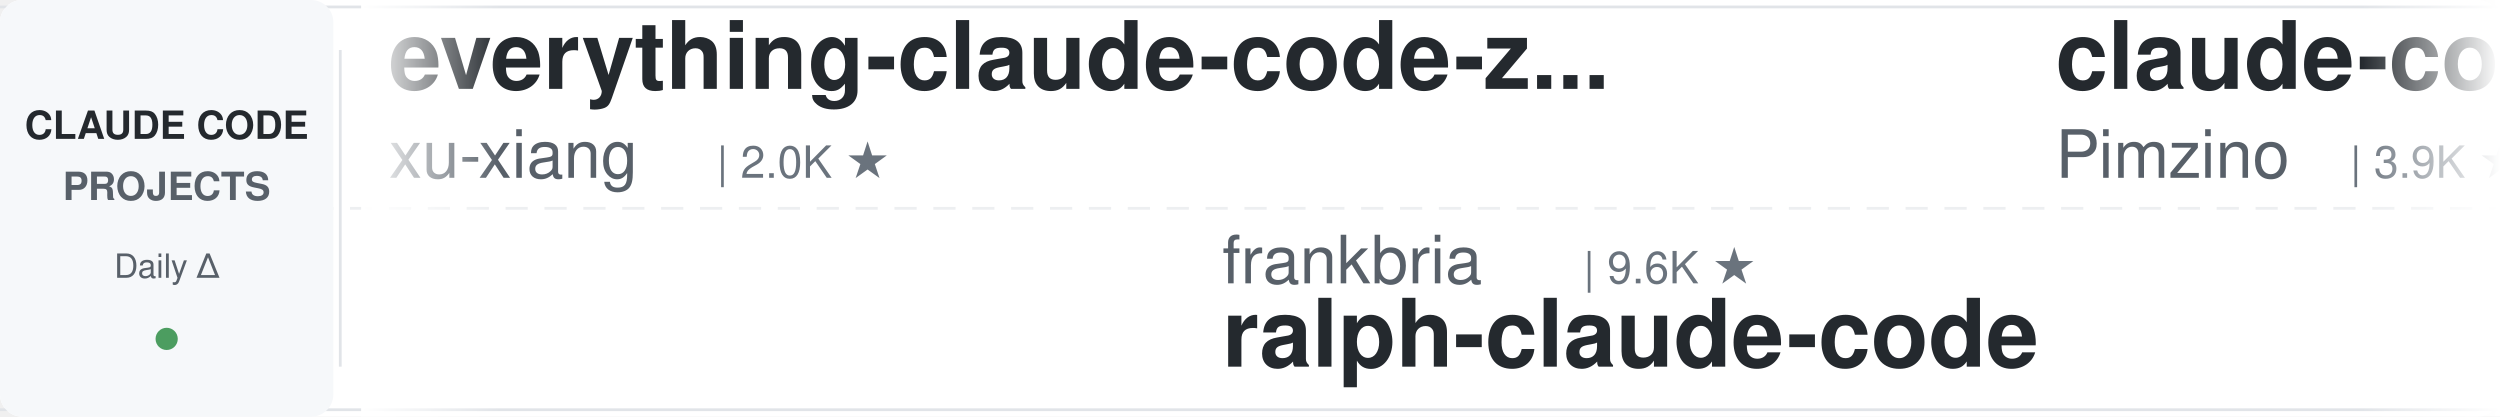
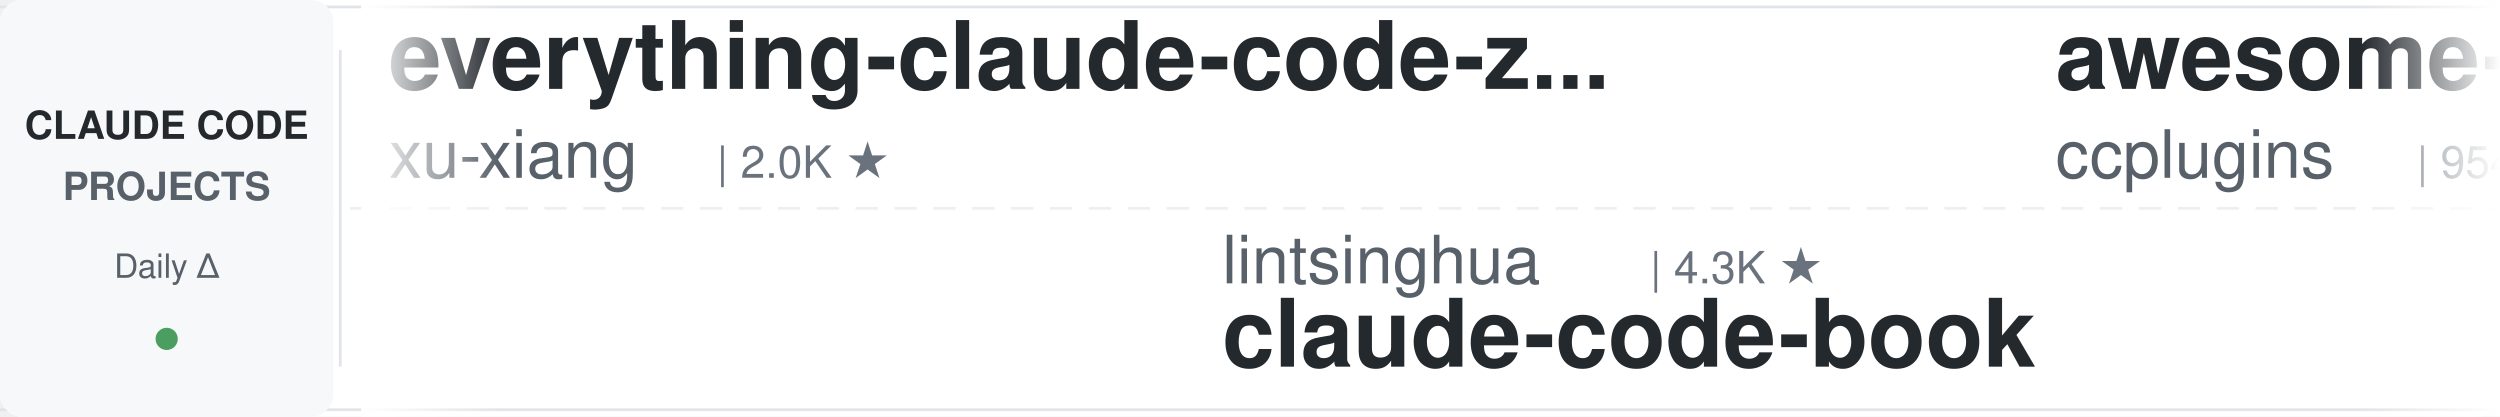
<svg xmlns="http://www.w3.org/2000/svg" width="900" height="150">
  <defs>
    <linearGradient id="leftFade" x1="0%" y1="0%" x2="100%" y2="0%">
      <stop offset="0%" style="stop-color:#ffffff;stop-opacity:1" />
      <stop offset="100%" style="stop-color:#ffffff;stop-opacity:0" />
    </linearGradient>
    <linearGradient id="rightFade" x1="0%" y1="0%" x2="100%" y2="0%">
      <stop offset="0%" style="stop-color:#ffffff;stop-opacity:0" />
      <stop offset="100%" style="stop-color:#ffffff;stop-opacity:1" />
    </linearGradient>
  </defs>
  <rect width="900" height="150" fill="#ffffff" rx="8" />
  <rect x="0" y="2" width="900" height="1" fill="#e1e4e8" />
  <rect x="0" y="147" width="900" height="1" fill="#e1e4e8" />
  <line x1="0" y1="75" x2="900" y2="75" stroke="#e1e4e8" stroke-width="1" stroke-dasharray="8 6" opacity="0.6" />
  <rect x="0" y="0" width="120" height="150" fill="#f6f8fa" rx="8" />
  <text x="60" y="50" font-family="-apple-system, BlinkMacSystemFont, 'Segoe UI', Helvetica, Arial, sans-serif" font-size="14" font-weight="600" fill="#24292e" text-anchor="middle">CLAUDE CODE</text>
  <text x="60" y="72" font-family="-apple-system, BlinkMacSystemFont, 'Segoe UI', Helvetica, Arial, sans-serif" font-size="14" font-weight="600" fill="#586069" text-anchor="middle">PROJECTS</text>
  <text x="60" y="100" font-family="-apple-system, BlinkMacSystemFont, 'Segoe UI', Helvetica, Arial, sans-serif" font-size="12" font-weight="500" fill="#586069" text-anchor="middle">Daily Δ</text>
  <circle cx="60" cy="122" r="4" fill="#22863a" opacity="0.8" />
  <rect x="122" y="18" width="1" height="114" fill="#e1e4e8" />
  <clipPath id="tickerClip">
    <rect x="130" y="0" width="770" height="150" />
  </clipPath>
  <g clip-path="url(#tickerClip)">
    <g id="tickerItems">
      <animateTransform attributeName="transform" attributeType="XML" type="translate" from="0 0" to="-3000 0" dur="54s" repeatCount="indefinite" />
      <g transform="translate(0, 0)">
        <text x="140" y="32" font-family="-apple-system, BlinkMacSystemFont, 'Segoe UI', Helvetica, Arial, sans-serif" font-size="34" font-weight="600" fill="#24292e">everything-claude-code-z...</text>
        <text x="140" y="64" font-family="-apple-system, BlinkMacSystemFont, 'Segoe UI', Helvetica, Arial, sans-serif" font-size="24" font-weight="400" fill="#586069">xu-xiang</text>
        <text x="258" y="64" font-family="-apple-system, BlinkMacSystemFont, 'Segoe UI', Helvetica, Arial, sans-serif" font-size="16" font-weight="500" fill="#6a737d">| 2.0K ★</text>
      </g>
      <g transform="translate(300, 0)">
-         <text x="140" y="102" font-family="-apple-system, BlinkMacSystemFont, 'Segoe UI', Helvetica, Arial, sans-serif" font-size="24" font-weight="400" fill="#586069">frankbria</text>
-         <text x="270" y="102" font-family="-apple-system, BlinkMacSystemFont, 'Segoe UI', Helvetica, Arial, sans-serif" font-size="16" font-weight="500" fill="#6a737d">| 9.6K ★</text>
-         <text x="140" y="132" font-family="-apple-system, BlinkMacSystemFont, 'Segoe UI', Helvetica, Arial, sans-serif" font-size="34" font-weight="600" fill="#24292e">ralph-claude-code</text>
+         <text x="140" y="102" font-family="-apple-system, BlinkMacSystemFont, 'Segoe UI', Helvetica, Arial, sans-serif" font-size="24" font-weight="400" fill="#586069">lintsinghua</text>
+         <text x="294" y="102" font-family="-apple-system, BlinkMacSystemFont, 'Segoe UI', Helvetica, Arial, sans-serif" font-size="16" font-weight="500" fill="#6a737d">| 4.3K ★</text>
+         <text x="140" y="132" font-family="-apple-system, BlinkMacSystemFont, 'Segoe UI', Helvetica, Arial, sans-serif" font-size="34" font-weight="600" fill="#24292e">claude-code-book</text>
      </g>
      <g transform="translate(600, 0)">
-         <text x="140" y="32" font-family="-apple-system, BlinkMacSystemFont, 'Segoe UI', Helvetica, Arial, sans-serif" font-size="34" font-weight="600" fill="#24292e">claude-code-spec-workflo...</text>
-         <text x="140" y="64" font-family="-apple-system, BlinkMacSystemFont, 'Segoe UI', Helvetica, Arial, sans-serif" font-size="24" font-weight="400" fill="#586069">Pimzino</text>
-         <text x="246" y="64" font-family="-apple-system, BlinkMacSystemFont, 'Segoe UI', Helvetica, Arial, sans-serif" font-size="16" font-weight="500" fill="#6a737d">| 3.9K ★</text>
+         <text x="140" y="32" font-family="-apple-system, BlinkMacSystemFont, 'Segoe UI', Helvetica, Arial, sans-serif" font-size="34" font-weight="600" fill="#24292e">awesome-claude-code-plug...</text>
+         <text x="140" y="64" font-family="-apple-system, BlinkMacSystemFont, 'Segoe UI', Helvetica, Arial, sans-serif" font-size="24" font-weight="400" fill="#586069">ccplugins</text>
+         <text x="270" y="64" font-family="-apple-system, BlinkMacSystemFont, 'Segoe UI', Helvetica, Arial, sans-serif" font-size="16" font-weight="500" fill="#6a737d">| 954 ★</text>
      </g>
      <g transform="translate(900, 0)">
        <text x="140" y="102" font-family="-apple-system, BlinkMacSystemFont, 'Segoe UI', Helvetica, Arial, sans-serif" font-size="24" font-weight="400" fill="#586069">liuup</text>
        <text x="222" y="102" font-family="-apple-system, BlinkMacSystemFont, 'Segoe UI', Helvetica, Arial, sans-serif" font-size="16" font-weight="500" fill="#6a737d">| 4.0K ★</text>
        <text x="140" y="132" font-family="-apple-system, BlinkMacSystemFont, 'Segoe UI', Helvetica, Arial, sans-serif" font-size="34" font-weight="600" fill="#24292e">claude-code-analysis</text>
      </g>
      <g transform="translate(1200, 0)">
-         <text x="140" y="32" font-family="-apple-system, BlinkMacSystemFont, 'Segoe UI', Helvetica, Arial, sans-serif" font-size="34" font-weight="600" fill="#24292e">claude-code-rust</text>
-         <text x="140" y="64" font-family="-apple-system, BlinkMacSystemFont, 'Segoe UI', Helvetica, Arial, sans-serif" font-size="24" font-weight="400" fill="#586069">lorryjovens-hub</text>
-         <text x="342" y="64" font-family="-apple-system, BlinkMacSystemFont, 'Segoe UI', Helvetica, Arial, sans-serif" font-size="16" font-weight="500" fill="#6a737d">| 1.7K ★</text>
+         <text x="140" y="32" font-family="-apple-system, BlinkMacSystemFont, 'Segoe UI', Helvetica, Arial, sans-serif" font-size="34" font-weight="600" fill="#24292e">awesome-claude-code</text>
+         <text x="140" y="64" font-family="-apple-system, BlinkMacSystemFont, 'Segoe UI', Helvetica, Arial, sans-serif" font-size="24" font-weight="400" fill="#586069">jqueryscript</text>
+         <text x="306" y="64" font-family="-apple-system, BlinkMacSystemFont, 'Segoe UI', Helvetica, Arial, sans-serif" font-size="16" font-weight="500" fill="#6a737d">| 517 ★</text>
      </g>
      <g transform="translate(1500, 0)">
-         <text x="140" y="102" font-family="-apple-system, BlinkMacSystemFont, 'Segoe UI', Helvetica, Arial, sans-serif" font-size="24" font-weight="400" fill="#586069">Yuyz0112</text>
-         <text x="258" y="102" font-family="-apple-system, BlinkMacSystemFont, 'Segoe UI', Helvetica, Arial, sans-serif" font-size="16" font-weight="500" fill="#6a737d">| 2.4K ★</text>
-         <text x="140" y="132" font-family="-apple-system, BlinkMacSystemFont, 'Segoe UI', Helvetica, Arial, sans-serif" font-size="34" font-weight="600" fill="#24292e">claude-code-reverse</text>
+         <text x="140" y="102" font-family="-apple-system, BlinkMacSystemFont, 'Segoe UI', Helvetica, Arial, sans-serif" font-size="24" font-weight="400" fill="#586069">anthropics</text>
+         <text x="282" y="102" font-family="-apple-system, BlinkMacSystemFont, 'Segoe UI', Helvetica, Arial, sans-serif" font-size="16" font-weight="500" fill="#6a737d">| 9.2K ★</text>
+         <text x="140" y="132" font-family="-apple-system, BlinkMacSystemFont, 'Segoe UI', Helvetica, Arial, sans-serif" font-size="34" font-weight="600" fill="#24292e">claude-code-action</text>
      </g>
      <g transform="translate(1800, 0)">
-         <text x="140" y="32" font-family="-apple-system, BlinkMacSystemFont, 'Segoe UI', Helvetica, Arial, sans-serif" font-size="34" font-weight="600" fill="#24292e">andrej-karpathy-skills</text>
-         <text x="140" y="64" font-family="-apple-system, BlinkMacSystemFont, 'Segoe UI', Helvetica, Arial, sans-serif" font-size="24" font-weight="400" fill="#586069">multica-ai</text>
-         <text x="282" y="64" font-family="-apple-system, BlinkMacSystemFont, 'Segoe UI', Helvetica, Arial, sans-serif" font-size="16" font-weight="500" fill="#6a737d">| 215.5K ★</text>
+         <text x="140" y="32" font-family="-apple-system, BlinkMacSystemFont, 'Segoe UI', Helvetica, Arial, sans-serif" font-size="34" font-weight="600" fill="#24292e">sc-claude-code-files</text>
+         <text x="140" y="64" font-family="-apple-system, BlinkMacSystemFont, 'Segoe UI', Helvetica, Arial, sans-serif" font-size="24" font-weight="400" fill="#586069">https-deeplearning-ai</text>
+         <text x="414" y="64" font-family="-apple-system, BlinkMacSystemFont, 'Segoe UI', Helvetica, Arial, sans-serif" font-size="16" font-weight="500" fill="#6a737d">| 554 ★</text>
      </g>
      <g transform="translate(2100, 0)">
-         <text x="140" y="102" font-family="-apple-system, BlinkMacSystemFont, 'Segoe UI', Helvetica, Arial, sans-serif" font-size="24" font-weight="400" fill="#586069">nicedreamzapp</text>
-         <text x="318" y="102" font-family="-apple-system, BlinkMacSystemFont, 'Segoe UI', Helvetica, Arial, sans-serif" font-size="16" font-weight="500" fill="#6a737d">| 3.3K ★</text>
-         <text x="140" y="132" font-family="-apple-system, BlinkMacSystemFont, 'Segoe UI', Helvetica, Arial, sans-serif" font-size="34" font-weight="600" fill="#24292e">claude-code-local</text>
+         <text x="140" y="102" font-family="-apple-system, BlinkMacSystemFont, 'Segoe UI', Helvetica, Arial, sans-serif" font-size="24" font-weight="400" fill="#586069">ding113</text>
+         <text x="246" y="102" font-family="-apple-system, BlinkMacSystemFont, 'Segoe UI', Helvetica, Arial, sans-serif" font-size="16" font-weight="500" fill="#6a737d">| 3.4K ★</text>
+         <text x="140" y="132" font-family="-apple-system, BlinkMacSystemFont, 'Segoe UI', Helvetica, Arial, sans-serif" font-size="34" font-weight="600" fill="#24292e">claude-code-hub</text>
      </g>
      <g transform="translate(2400, 0)">
-         <text x="140" y="32" font-family="-apple-system, BlinkMacSystemFont, 'Segoe UI', Helvetica, Arial, sans-serif" font-size="34" font-weight="600" fill="#24292e">oh-my-claudecode</text>
-         <text x="140" y="64" font-family="-apple-system, BlinkMacSystemFont, 'Segoe UI', Helvetica, Arial, sans-serif" font-size="24" font-weight="400" fill="#586069">Yeachan-Heo</text>
-         <text x="294" y="64" font-family="-apple-system, BlinkMacSystemFont, 'Segoe UI', Helvetica, Arial, sans-serif" font-size="16" font-weight="500" fill="#6a737d">| 39.4K ★</text>
+         <text x="140" y="32" font-family="-apple-system, BlinkMacSystemFont, 'Segoe UI', Helvetica, Arial, sans-serif" font-size="34" font-weight="600" fill="#24292e">claude-code-hooks-master...</text>
+         <text x="140" y="64" font-family="-apple-system, BlinkMacSystemFont, 'Segoe UI', Helvetica, Arial, sans-serif" font-size="24" font-weight="400" fill="#586069">disler</text>
+         <text x="234" y="64" font-family="-apple-system, BlinkMacSystemFont, 'Segoe UI', Helvetica, Arial, sans-serif" font-size="16" font-weight="500" fill="#6a737d">| 3.9K ★</text>
      </g>
      <g transform="translate(2700, 0)">
-         <text x="140" y="102" font-family="-apple-system, BlinkMacSystemFont, 'Segoe UI', Helvetica, Arial, sans-serif" font-size="24" font-weight="400" fill="#586069">OneRedOak</text>
-         <text x="270" y="102" font-family="-apple-system, BlinkMacSystemFont, 'Segoe UI', Helvetica, Arial, sans-serif" font-size="16" font-weight="500" fill="#6a737d">| 3.9K ★</text>
-         <text x="140" y="132" font-family="-apple-system, BlinkMacSystemFont, 'Segoe UI', Helvetica, Arial, sans-serif" font-size="34" font-weight="600" fill="#24292e">claude-code-workflows</text>
+         <text x="140" y="102" font-family="-apple-system, BlinkMacSystemFont, 'Segoe UI', Helvetica, Arial, sans-serif" font-size="24" font-weight="400" fill="#586069">centminmod</text>
+         <text x="282" y="102" font-family="-apple-system, BlinkMacSystemFont, 'Segoe UI', Helvetica, Arial, sans-serif" font-size="16" font-weight="500" fill="#6a737d">| 2.6K ★</text>
+         <text x="140" y="132" font-family="-apple-system, BlinkMacSystemFont, 'Segoe UI', Helvetica, Arial, sans-serif" font-size="34" font-weight="600" fill="#24292e">my-claude-code-setup</text>
      </g>
      <g transform="translate(3000, 0)">
        <text x="140" y="32" font-family="-apple-system, BlinkMacSystemFont, 'Segoe UI', Helvetica, Arial, sans-serif" font-size="34" font-weight="600" fill="#24292e">everything-claude-code-z...</text>
        <text x="140" y="64" font-family="-apple-system, BlinkMacSystemFont, 'Segoe UI', Helvetica, Arial, sans-serif" font-size="24" font-weight="400" fill="#586069">xu-xiang</text>
        <text x="258" y="64" font-family="-apple-system, BlinkMacSystemFont, 'Segoe UI', Helvetica, Arial, sans-serif" font-size="16" font-weight="500" fill="#6a737d">| 2.0K ★</text>
      </g>
      <g transform="translate(3300, 0)">
-         <text x="140" y="102" font-family="-apple-system, BlinkMacSystemFont, 'Segoe UI', Helvetica, Arial, sans-serif" font-size="24" font-weight="400" fill="#586069">frankbria</text>
-         <text x="270" y="102" font-family="-apple-system, BlinkMacSystemFont, 'Segoe UI', Helvetica, Arial, sans-serif" font-size="16" font-weight="500" fill="#6a737d">| 9.6K ★</text>
-         <text x="140" y="132" font-family="-apple-system, BlinkMacSystemFont, 'Segoe UI', Helvetica, Arial, sans-serif" font-size="34" font-weight="600" fill="#24292e">ralph-claude-code</text>
+         <text x="140" y="102" font-family="-apple-system, BlinkMacSystemFont, 'Segoe UI', Helvetica, Arial, sans-serif" font-size="24" font-weight="400" fill="#586069">lintsinghua</text>
+         <text x="294" y="102" font-family="-apple-system, BlinkMacSystemFont, 'Segoe UI', Helvetica, Arial, sans-serif" font-size="16" font-weight="500" fill="#6a737d">| 4.3K ★</text>
+         <text x="140" y="132" font-family="-apple-system, BlinkMacSystemFont, 'Segoe UI', Helvetica, Arial, sans-serif" font-size="34" font-weight="600" fill="#24292e">claude-code-book</text>
      </g>
      <g transform="translate(3600, 0)">
-         <text x="140" y="32" font-family="-apple-system, BlinkMacSystemFont, 'Segoe UI', Helvetica, Arial, sans-serif" font-size="34" font-weight="600" fill="#24292e">claude-code-spec-workflo...</text>
-         <text x="140" y="64" font-family="-apple-system, BlinkMacSystemFont, 'Segoe UI', Helvetica, Arial, sans-serif" font-size="24" font-weight="400" fill="#586069">Pimzino</text>
-         <text x="246" y="64" font-family="-apple-system, BlinkMacSystemFont, 'Segoe UI', Helvetica, Arial, sans-serif" font-size="16" font-weight="500" fill="#6a737d">| 3.9K ★</text>
+         <text x="140" y="32" font-family="-apple-system, BlinkMacSystemFont, 'Segoe UI', Helvetica, Arial, sans-serif" font-size="34" font-weight="600" fill="#24292e">awesome-claude-code-plug...</text>
+         <text x="140" y="64" font-family="-apple-system, BlinkMacSystemFont, 'Segoe UI', Helvetica, Arial, sans-serif" font-size="24" font-weight="400" fill="#586069">ccplugins</text>
+         <text x="270" y="64" font-family="-apple-system, BlinkMacSystemFont, 'Segoe UI', Helvetica, Arial, sans-serif" font-size="16" font-weight="500" fill="#6a737d">| 954 ★</text>
      </g>
      <g transform="translate(3900, 0)">
        <text x="140" y="102" font-family="-apple-system, BlinkMacSystemFont, 'Segoe UI', Helvetica, Arial, sans-serif" font-size="24" font-weight="400" fill="#586069">liuup</text>
        <text x="222" y="102" font-family="-apple-system, BlinkMacSystemFont, 'Segoe UI', Helvetica, Arial, sans-serif" font-size="16" font-weight="500" fill="#6a737d">| 4.0K ★</text>
        <text x="140" y="132" font-family="-apple-system, BlinkMacSystemFont, 'Segoe UI', Helvetica, Arial, sans-serif" font-size="34" font-weight="600" fill="#24292e">claude-code-analysis</text>
      </g>
    </g>
  </g>
  <rect x="130" y="0" width="50" height="150" fill="url(#leftFade)" />
  <rect x="850" y="0" width="50" height="150" fill="url(#rightFade)" />
</svg>
